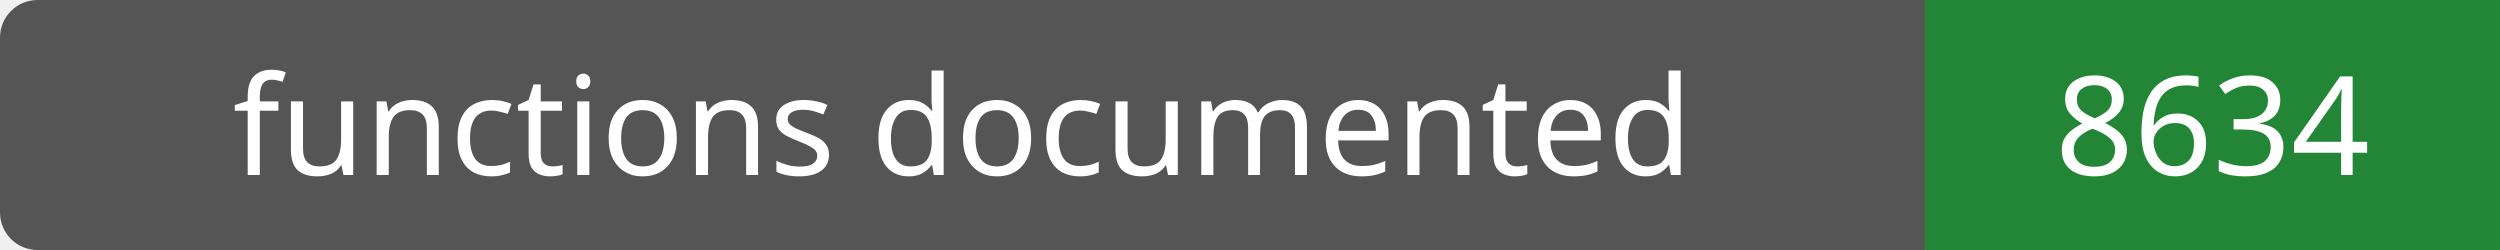
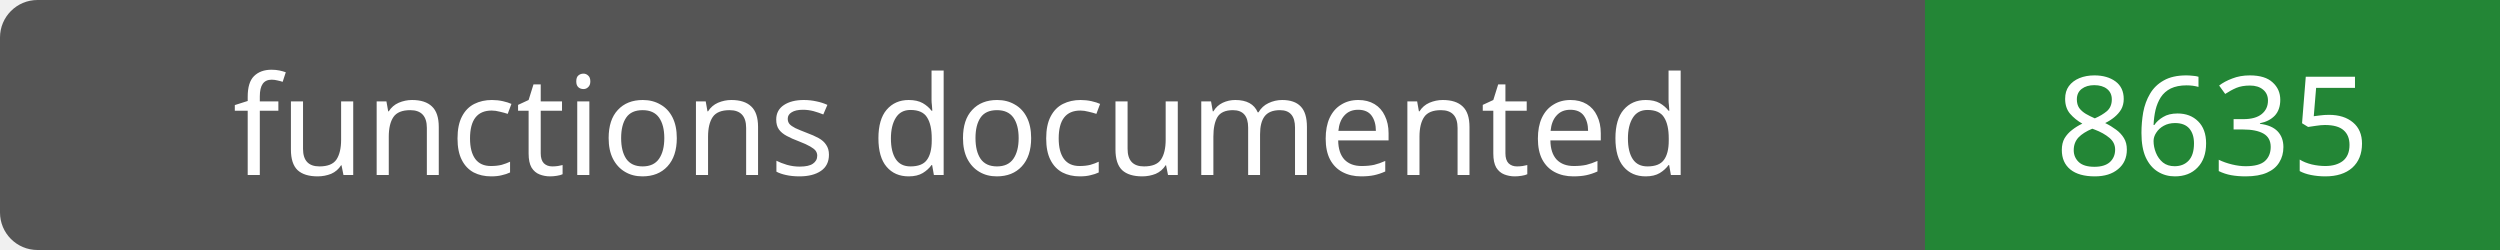
- <svg xmlns="http://www.w3.org/2000/svg" width="200" height="20" role="img" aria-label="functions documented: 8634">
+ <svg xmlns="http://www.w3.org/2000/svg" width="200" height="20" role="img" aria-label="functions documented: 8635">
  <rect width="200" height="20" rx="3" fill="#555" />
  <path fill="#238636" d="M154 0h46v20H154z" />
  <g fill="#fff" text-anchor="middle" font-family="Verdana,sans-serif" font-size="11">
    <text x="77.0" y="14">functions documented</text>
-     <text x="177.0" y="14">8634</text>
+     <text x="177.0" y="14">8635</text>
  </g>
</svg>
